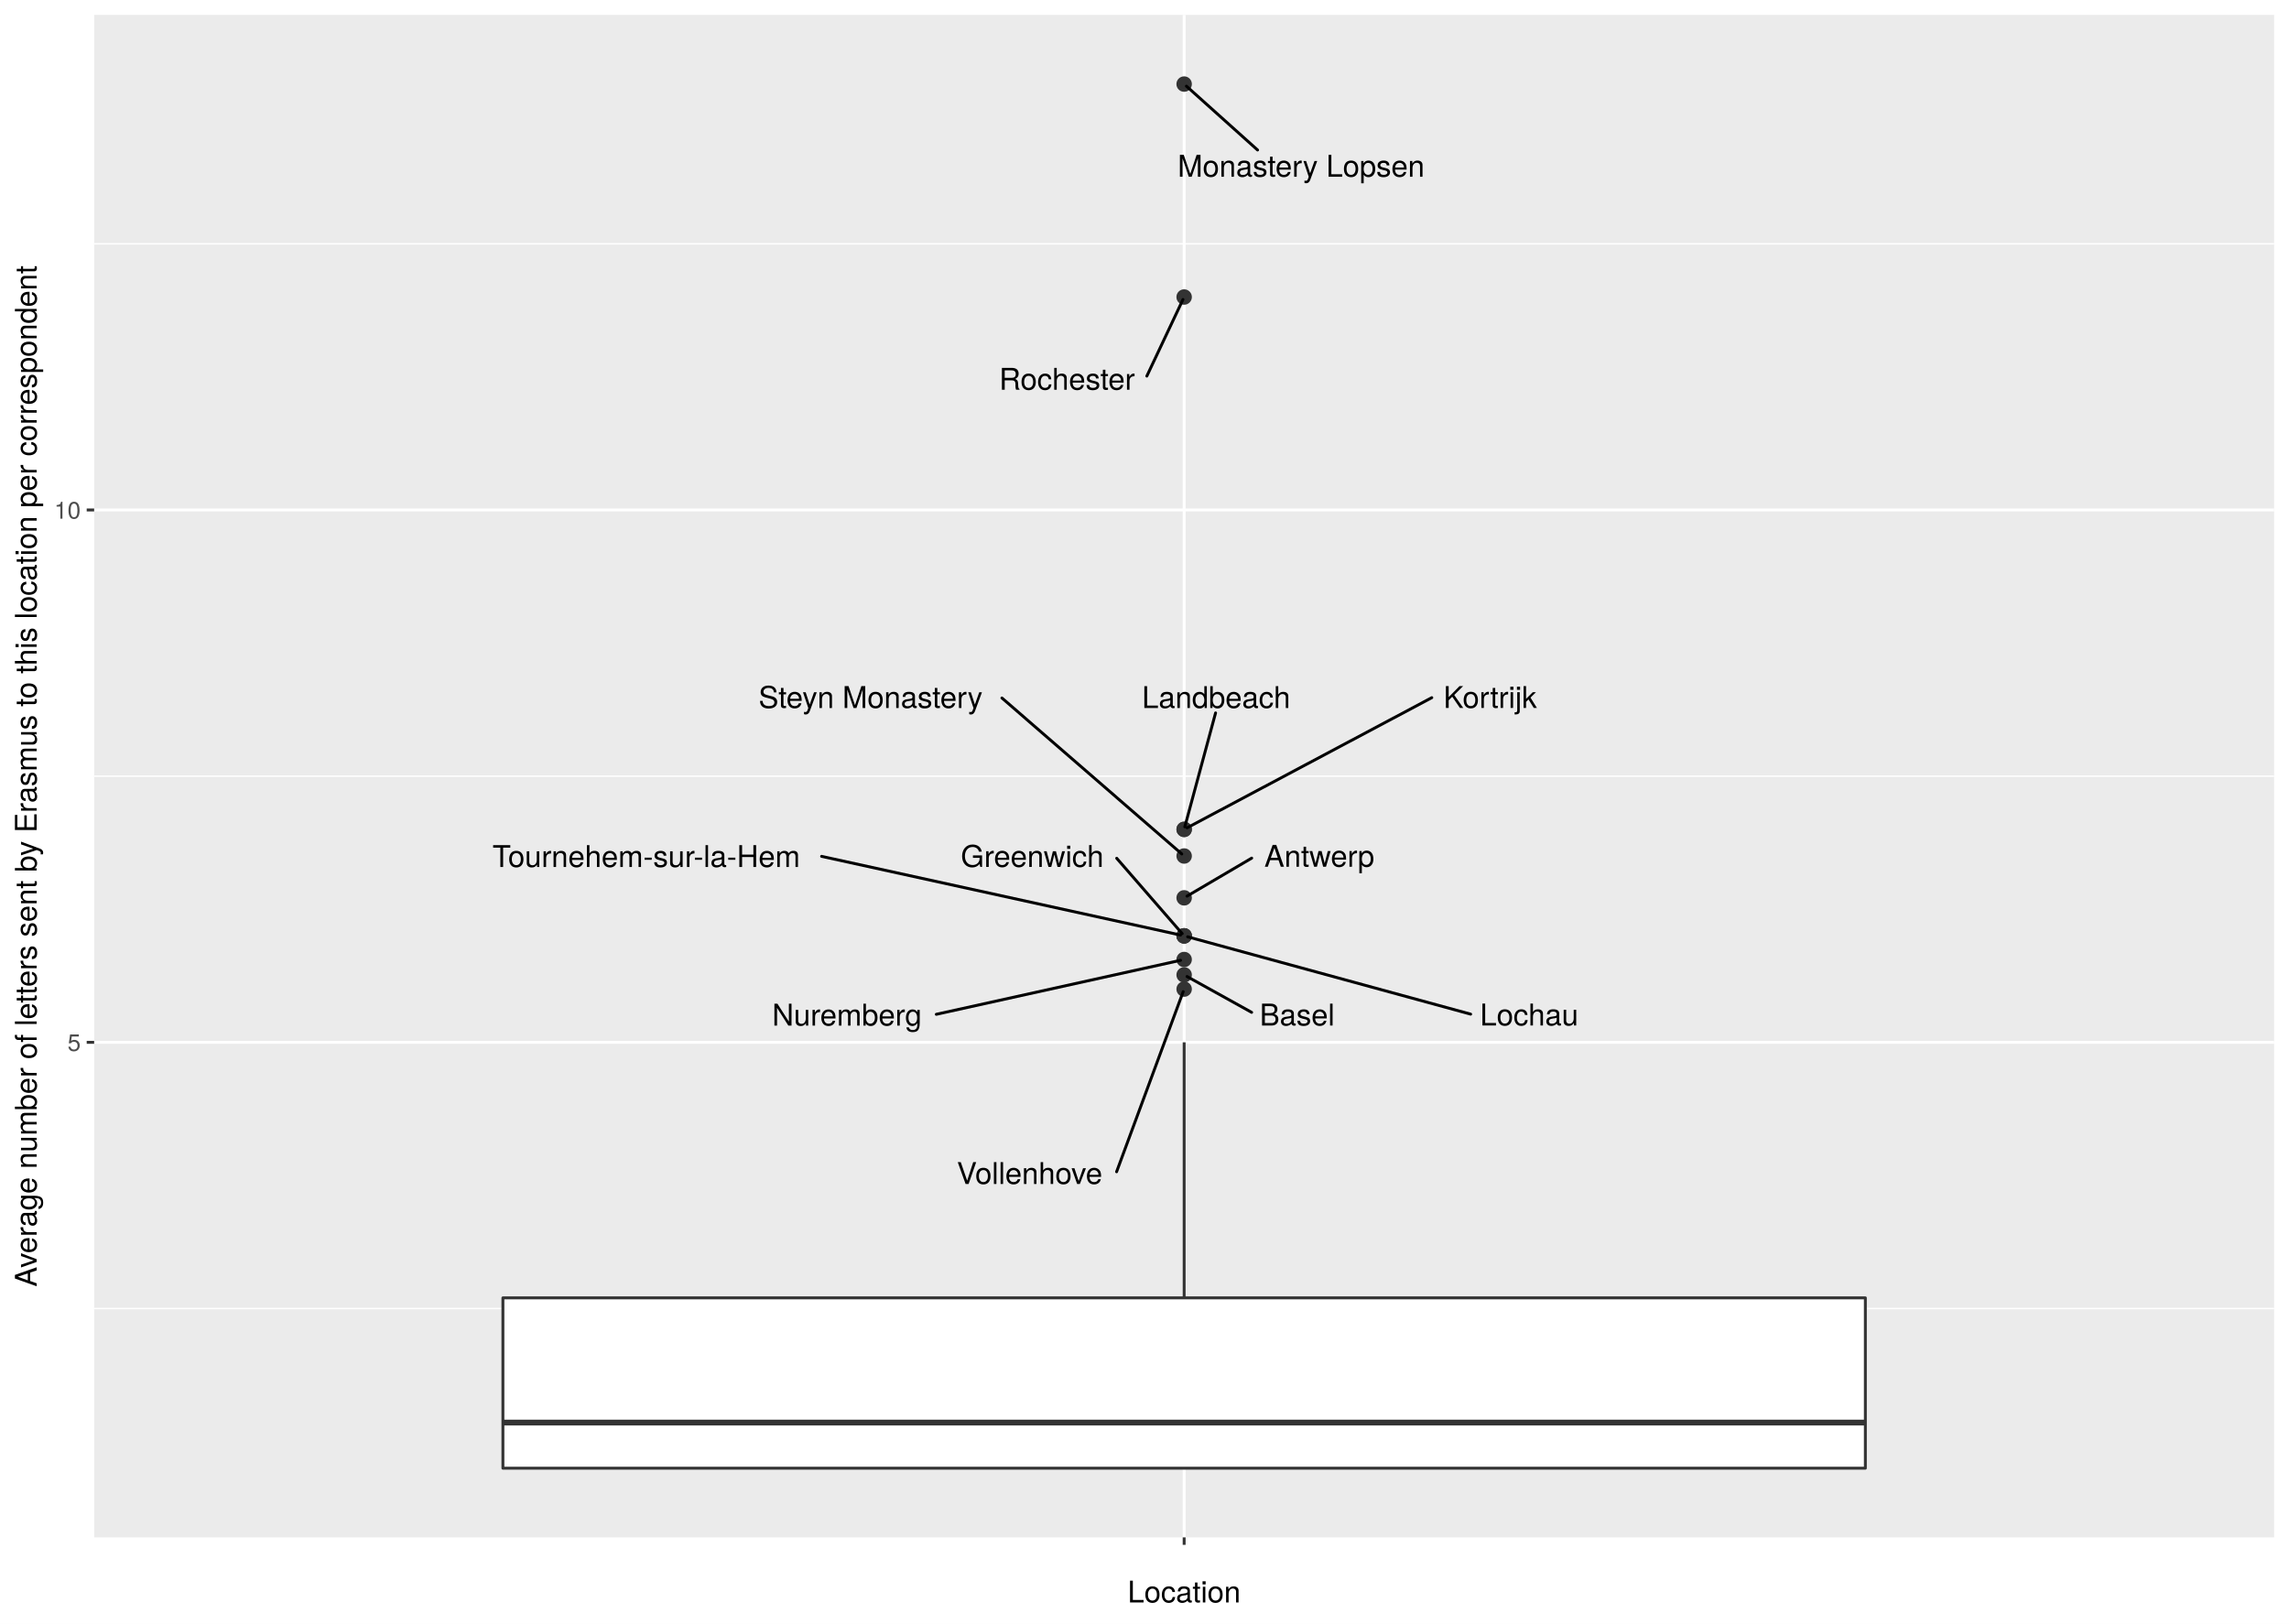
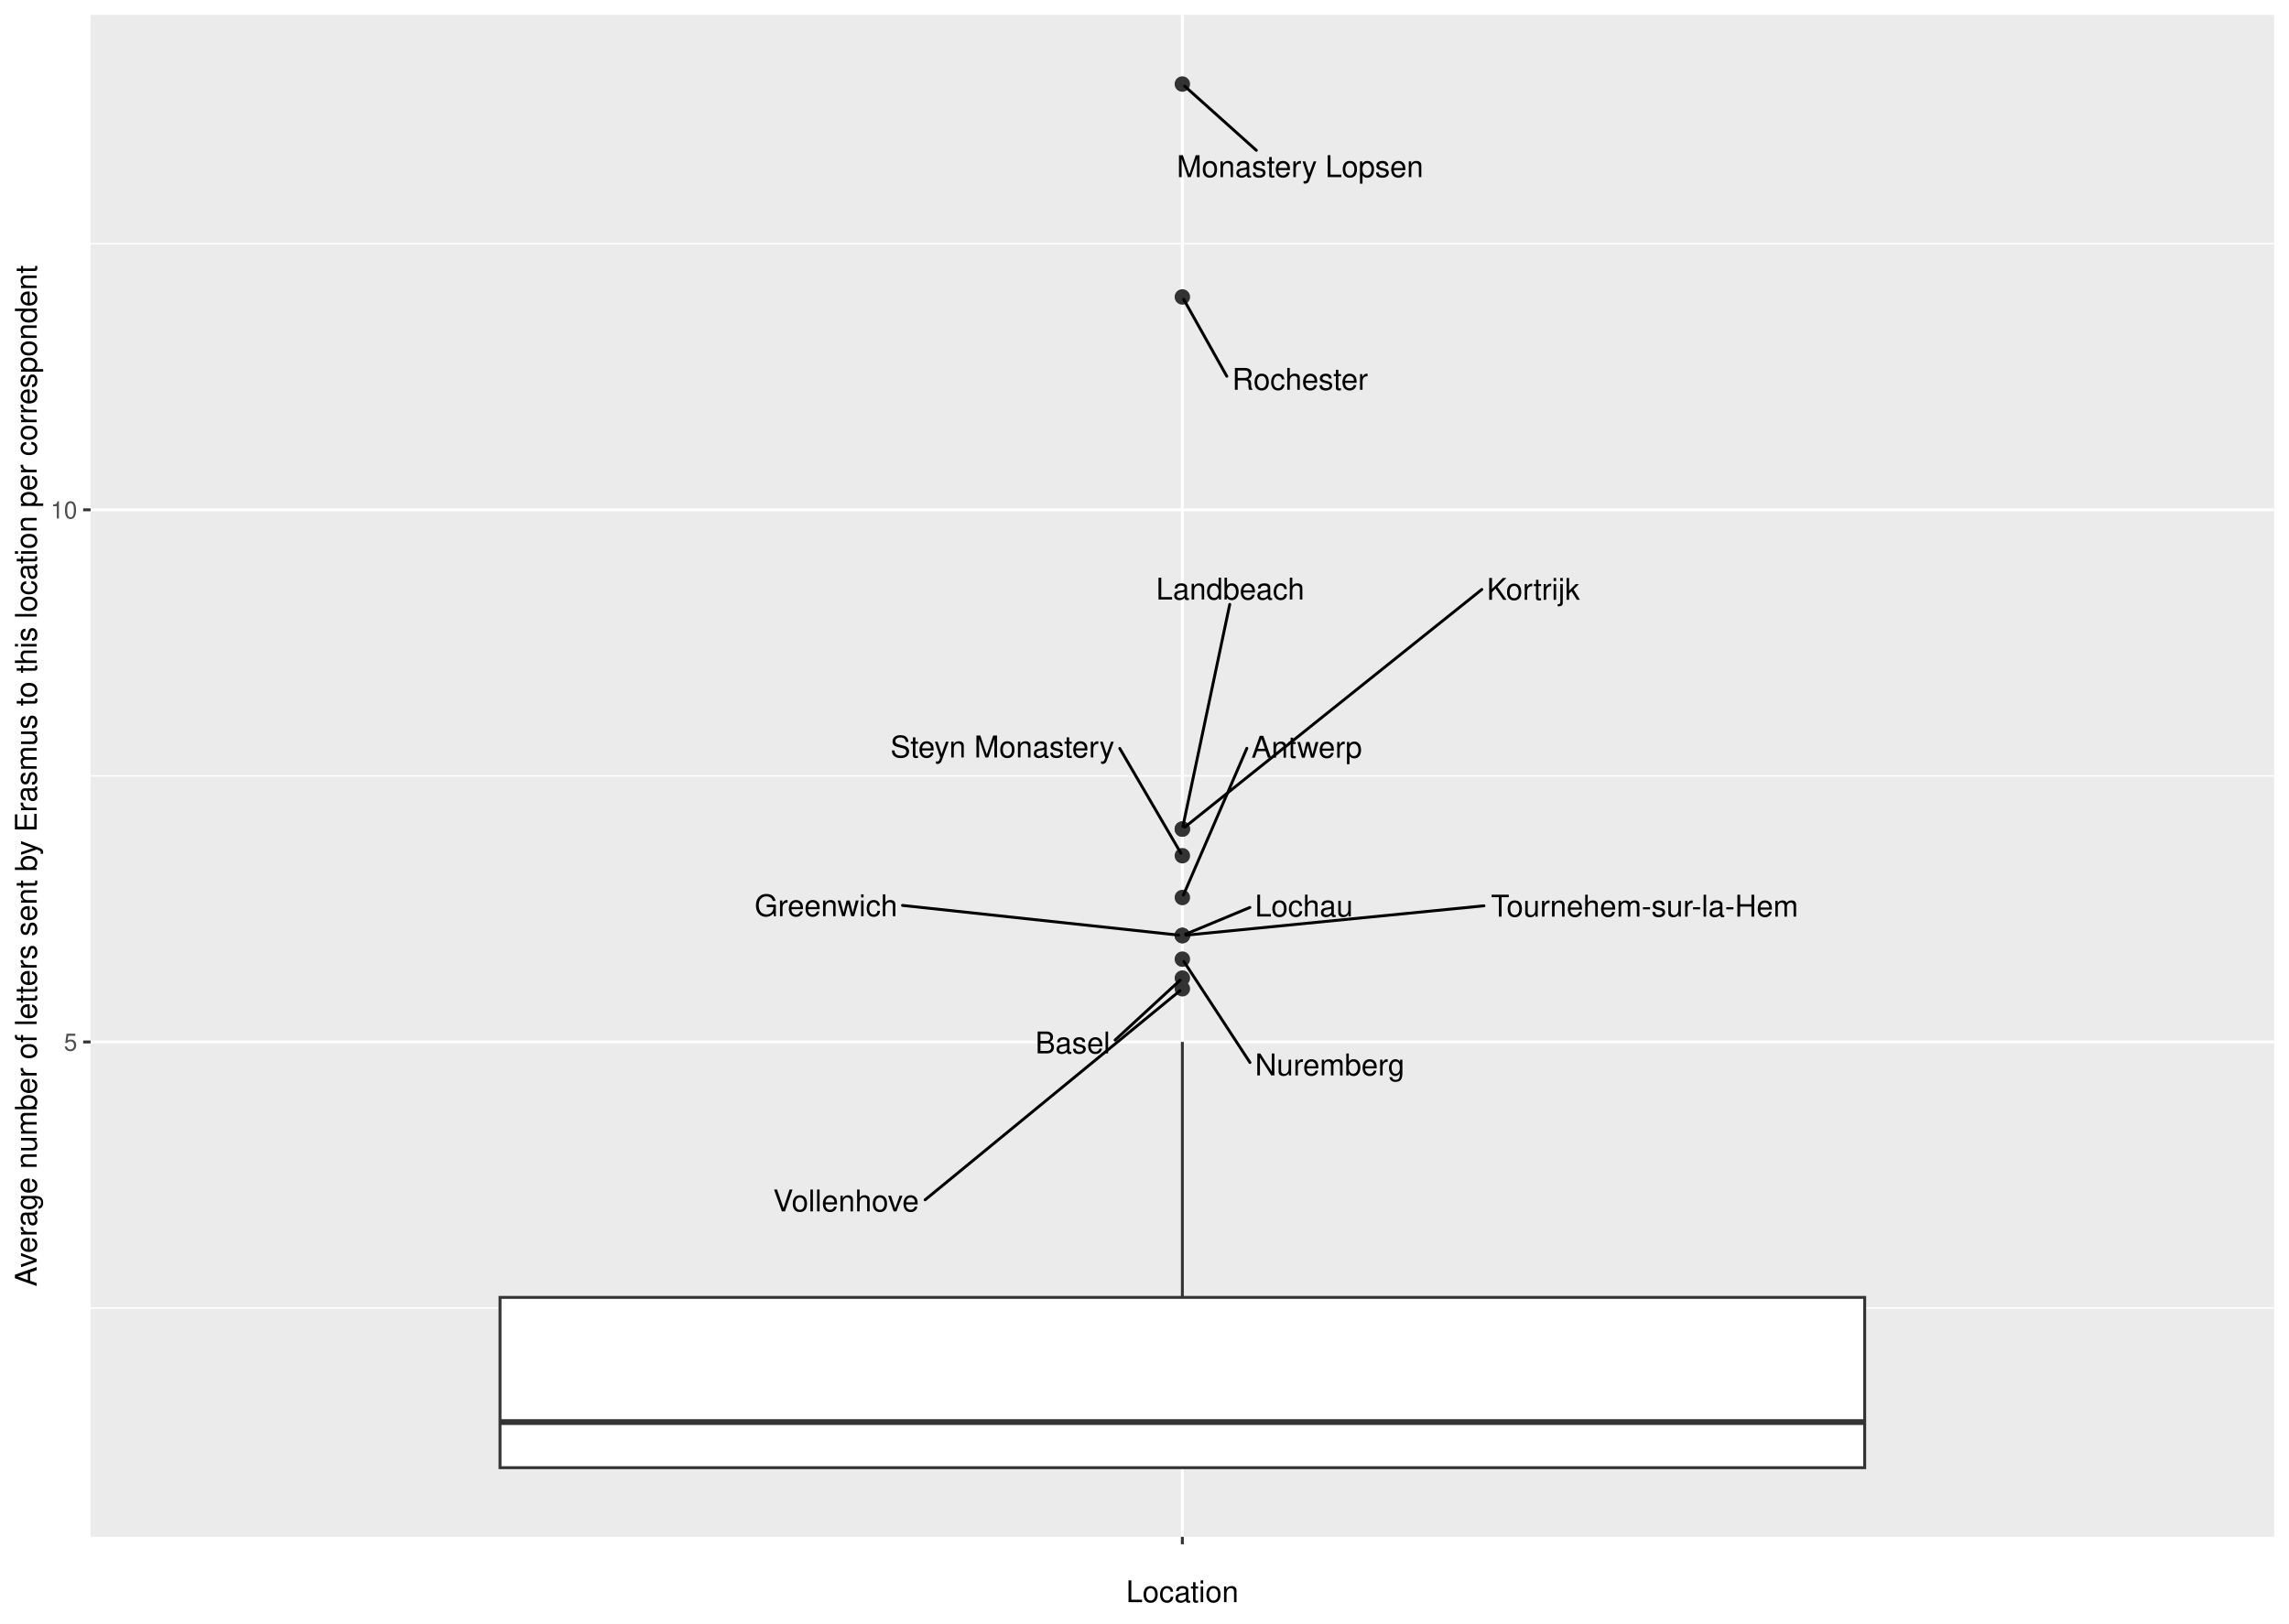
<svg xmlns="http://www.w3.org/2000/svg" class="svglite" width="842.40pt" height="597.60pt" viewBox="0 0 842.40 597.60">
  <defs>
    <style type="text/css">
    .svglite line, .svglite polyline, .svglite polygon, .svglite path, .svglite rect, .svglite circle {
      fill: none;
      stroke: #000000;
      stroke-linecap: round;
      stroke-linejoin: round;
      stroke-miterlimit: 10.00;
    }
    .svglite text {
      white-space: pre;
    }
  </style>
  </defs>
  <rect width="100%" height="100%" style="stroke: none; fill: #FFFFFF;" />
  <defs>
    <clipPath id="cpMC4wMHw4NDIuNDB8MC4wMHw1OTcuNjA=">
      <rect x="0.00" y="0.00" width="842.40" height="597.60" />
    </clipPath>
  </defs>
  <g clip-path="url(#cpMC4wMHw4NDIuNDB8MC4wMHw1OTcuNjA=)">
    <rect x="0" y="-0" width="842.40" height="597.60" style="stroke-width: 1.07; stroke: #FFFFFF; fill: #FFFFFF;" />
  </g>
  <defs>
-     <clipPath id="cpMzQuNjV8ODM2LjkyfDUuNDh8NTY1Ljg5">
-       <rect x="34.65" y="5.48" width="802.27" height="560.42" />
+     <clipPath id="cpMzMuMzV8ODM2LjkyfDUuNDh8NTY1LjY5">
+       <rect x="33.35" y="5.48" width="803.57" height="560.21" />
    </clipPath>
  </defs>
-   <g clip-path="url(#cpMzQuNjV8ODM2LjkyfDUuNDh8NTY1Ljg5)">
-     <rect x="34.65" y="5.48" width="802.27" height="560.42" style="stroke-width: 1.07; stroke: none; fill: #EBEBEB;" />
-     <polyline points="34.65,481.64 836.92,481.64 " style="stroke-width: 0.53; stroke: #FFFFFF; stroke-linecap: butt;" />
-     <polyline points="34.65,285.69 836.92,285.69 " style="stroke-width: 0.53; stroke: #FFFFFF; stroke-linecap: butt;" />
-     <polyline points="34.65,89.74 836.92,89.74 " style="stroke-width: 0.53; stroke: #FFFFFF; stroke-linecap: butt;" />
-     <polyline points="34.65,383.66 836.92,383.66 " style="stroke-width: 1.07; stroke: #FFFFFF; stroke-linecap: butt;" />
-     <polyline points="34.65,187.71 836.92,187.71 " style="stroke-width: 1.07; stroke: #FFFFFF; stroke-linecap: butt;" />
-     <polyline points="435.79,565.89 435.79,5.48 " style="stroke-width: 1.07; stroke: #FFFFFF; stroke-linecap: butt;" />
-     <circle cx="435.79" cy="358.84" r="2.49" style="stroke-width: 0.71; stroke: #333333; fill: #333333;" />
-     <circle cx="435.79" cy="330.48" r="2.49" style="stroke-width: 0.71; stroke: #333333; fill: #333333;" />
-     <circle cx="435.79" cy="353.18" r="2.49" style="stroke-width: 0.71; stroke: #333333; fill: #333333;" />
-     <circle cx="435.79" cy="344.47" r="2.49" style="stroke-width: 0.71; stroke: #333333; fill: #333333;" />
-     <circle cx="435.79" cy="315.08" r="2.49" style="stroke-width: 0.71; stroke: #333333; fill: #333333;" />
-     <circle cx="435.79" cy="344.47" r="2.49" style="stroke-width: 0.71; stroke: #333333; fill: #333333;" />
-     <circle cx="435.79" cy="344.47" r="2.49" style="stroke-width: 0.71; stroke: #333333; fill: #333333;" />
-     <circle cx="435.79" cy="364.07" r="2.49" style="stroke-width: 0.71; stroke: #333333; fill: #333333;" />
-     <circle cx="435.79" cy="305.28" r="2.49" style="stroke-width: 0.71; stroke: #333333; fill: #333333;" />
-     <circle cx="435.79" cy="305.28" r="2.49" style="stroke-width: 0.71; stroke: #333333; fill: #333333;" />
-     <circle cx="435.79" cy="30.95" r="2.49" style="stroke-width: 0.71; stroke: #333333; fill: #333333;" />
-     <circle cx="435.79" cy="109.33" r="2.49" style="stroke-width: 0.71; stroke: #333333; fill: #333333;" />
-     <line x1="435.79" y1="477.72" x2="435.79" y2="383.66" style="stroke-width: 1.07; stroke: #333333; stroke-linecap: butt;" />
-     <line x1="435.79" y1="540.42" x2="435.79" y2="540.42" style="stroke-width: 1.07; stroke: #333333; stroke-linecap: butt;" />
-     <polygon points="185.08,477.72 185.08,540.42 686.49,540.42 686.49,477.72 185.08,477.72 " style="stroke-width: 1.07; stroke: #333333; fill: #FFFFFF;" />
-     <line x1="185.08" y1="523.62" x2="686.49" y2="523.62" style="stroke-width: 2.13; stroke: #333333; stroke-linecap: butt;" />
-     <line x1="460.63" y1="372.63" x2="436.86" y2="359.44" style="stroke-width: 1.07;" />
-     <line x1="460.65" y1="315.86" x2="436.84" y2="329.86" style="stroke-width: 1.07;" />
-     <line x1="344.58" y1="373.35" x2="434.47" y2="353.47" style="stroke-width: 1.07;" />
-     <line x1="410.97" y1="315.91" x2="435.07" y2="343.65" style="stroke-width: 1.07;" />
-     <line x1="368.73" y1="256.92" x2="434.92" y2="314.33" style="stroke-width: 1.07;" />
-     <line x1="302.37" y1="315.21" x2="434.47" y2="344.18" style="stroke-width: 1.07;" />
-     <line x1="541.23" y1="373.29" x2="437.07" y2="344.82" style="stroke-width: 1.07;" />
-     <line x1="410.93" y1="431.31" x2="435.44" y2="365.00" style="stroke-width: 1.07;" />
-     <line x1="526.93" y1="256.80" x2="436.88" y2="304.70" style="stroke-width: 1.07;" />
-     <line x1="447.36" y1="262.41" x2="436.04" y2="304.34" style="stroke-width: 1.07;" />
-     <line x1="462.81" y1="55.21" x2="436.63" y2="31.71" style="stroke-width: 1.07;" />
-     <line x1="422.06" y1="138.43" x2="435.35" y2="110.25" style="stroke-width: 1.07;" />
-     <text x="477.39" y="377.48" text-anchor="middle" style="font-size: 11.04px; font-family: &quot;TeX Gyre Heros&quot;;" textLength="29.93px" lengthAdjust="spacingAndGlyphs">Basel</text>
-     <text x="485.55" y="319.04" text-anchor="middle" style="font-size: 11.04px; font-family: &quot;TeX Gyre Heros&quot;;" textLength="46.21px" lengthAdjust="spacingAndGlyphs">Antwerp</text>
-     <text x="311.68" y="377.50" text-anchor="middle" style="font-size: 11.04px; font-family: &quot;TeX Gyre Heros&quot;;" textLength="62.19px" lengthAdjust="spacingAndGlyphs">Nuremberg</text>
-     <text x="379.89" y="319.10" text-anchor="middle" style="font-size: 11.04px; font-family: &quot;TeX Gyre Heros&quot;;" textLength="58.55px" lengthAdjust="spacingAndGlyphs">Greenwich</text>
-     <text x="320.39" y="260.59" text-anchor="middle" style="font-size: 11.04px; font-family: &quot;TeX Gyre Heros&quot;;" textLength="93.09px" lengthAdjust="spacingAndGlyphs">Steyn Monastery</text>
-     <text x="237.86" y="319.13" text-anchor="middle" style="font-size: 11.04px; font-family: &quot;TeX Gyre Heros&quot;;" textLength="125.42px" lengthAdjust="spacingAndGlyphs">Tournehem-sur-la-Hem</text>
-     <text x="562.78" y="377.45" text-anchor="middle" style="font-size: 11.04px; font-family: &quot;TeX Gyre Heros&quot;;" textLength="39.51px" lengthAdjust="spacingAndGlyphs">Lochau</text>
-     <text x="378.92" y="435.80" text-anchor="middle" style="font-size: 11.04px; font-family: &quot;TeX Gyre Heros&quot;;" textLength="60.41px" lengthAdjust="spacingAndGlyphs">Vollenhove</text>
-     <text x="548.41" y="260.58" text-anchor="middle" style="font-size: 11.04px; font-family: &quot;TeX Gyre Heros&quot;;" textLength="39.36px" lengthAdjust="spacingAndGlyphs">Kortrijk</text>
-     <text x="447.57" y="260.61" text-anchor="middle" style="font-size: 11.04px; font-family: &quot;TeX Gyre Heros&quot;;" textLength="60.50px" lengthAdjust="spacingAndGlyphs">Landbeach</text>
-     <text x="478.84" y="65.05" text-anchor="middle" style="font-size: 11.04px; font-family: &quot;TeX Gyre Heros&quot;;" textLength="100.68px" lengthAdjust="spacingAndGlyphs">Monastery Lopsen</text>
-     <text x="392.68" y="143.46" text-anchor="middle" style="font-size: 11.04px; font-family: &quot;TeX Gyre Heros&quot;;" textLength="55.15px" lengthAdjust="spacingAndGlyphs">Rochester</text>
+   <g clip-path="url(#cpMzMuMzV8ODM2LjkyfDUuNDh8NTY1LjY5)">
+     <rect x="33.35" y="5.48" width="803.57" height="560.21" style="stroke-width: 1.07; stroke: none; fill: #EBEBEB;" />
+     <polyline points="33.35,481.47 836.92,481.47 " style="stroke-width: 0.53; stroke: #FFFFFF; stroke-linecap: butt;" />
+     <polyline points="33.35,285.59 836.92,285.59 " style="stroke-width: 0.53; stroke: #FFFFFF; stroke-linecap: butt;" />
+     <polyline points="33.35,89.71 836.92,89.71 " style="stroke-width: 0.53; stroke: #FFFFFF; stroke-linecap: butt;" />
+     <polyline points="33.35,383.53 836.92,383.53 " style="stroke-width: 1.07; stroke: #FFFFFF; stroke-linecap: butt;" />
+     <polyline points="33.35,187.65 836.92,187.65 " style="stroke-width: 1.07; stroke: #FFFFFF; stroke-linecap: butt;" />
+     <polyline points="435.13,565.69 435.13,5.48 " style="stroke-width: 1.07; stroke: #FFFFFF; stroke-linecap: butt;" />
+     <circle cx="435.13" cy="360.02" r="2.49" style="stroke-width: 0.71; stroke: #333333; fill: #333333;" />
+     <circle cx="435.13" cy="330.36" r="2.49" style="stroke-width: 0.71; stroke: #333333; fill: #333333;" />
+     <circle cx="435.13" cy="353.05" r="2.49" style="stroke-width: 0.71; stroke: #333333; fill: #333333;" />
+     <circle cx="435.13" cy="344.35" r="2.49" style="stroke-width: 0.71; stroke: #333333; fill: #333333;" />
+     <circle cx="435.13" cy="314.97" r="2.49" style="stroke-width: 0.71; stroke: #333333; fill: #333333;" />
+     <circle cx="435.13" cy="344.35" r="2.49" style="stroke-width: 0.71; stroke: #333333; fill: #333333;" />
+     <circle cx="435.13" cy="344.35" r="2.49" style="stroke-width: 0.71; stroke: #333333; fill: #333333;" />
+     <circle cx="435.13" cy="363.94" r="2.49" style="stroke-width: 0.71; stroke: #333333; fill: #333333;" />
+     <circle cx="435.13" cy="305.17" r="2.49" style="stroke-width: 0.71; stroke: #333333; fill: #333333;" />
+     <circle cx="435.13" cy="305.17" r="2.49" style="stroke-width: 0.71; stroke: #333333; fill: #333333;" />
+     <circle cx="435.13" cy="30.94" r="2.49" style="stroke-width: 0.71; stroke: #333333; fill: #333333;" />
+     <circle cx="435.13" cy="109.30" r="2.49" style="stroke-width: 0.71; stroke: #333333; fill: #333333;" />
+     <line x1="435.13" y1="477.55" x2="435.13" y2="383.53" style="stroke-width: 1.07; stroke: #333333; stroke-linecap: butt;" />
+     <line x1="435.13" y1="540.23" x2="435.13" y2="540.23" style="stroke-width: 1.07; stroke: #333333; stroke-linecap: butt;" />
+     <polygon points="184.02,477.55 184.02,540.23 686.25,540.23 686.25,477.55 184.02,477.55 " style="stroke-width: 1.07; stroke: #333333; stroke-linecap: butt; stroke-linejoin: miter; fill: #FFFFFF;" />
+     <line x1="184.02" y1="523.44" x2="686.25" y2="523.44" style="stroke-width: 2.13; stroke: #333333; stroke-linecap: butt; stroke-linejoin: miter;" />
+     <line x1="410.39" y1="382.82" x2="434.30" y2="360.79" style="stroke-width: 1.07;" />
+     <line x1="458.87" y1="275.43" x2="435.53" y2="329.44" style="stroke-width: 1.07;" />
+     <line x1="460.01" y1="391.09" x2="435.71" y2="353.93" style="stroke-width: 1.07;" />
+     <line x1="332.15" y1="333.27" x2="433.77" y2="344.20" style="stroke-width: 1.07;" />
+     <line x1="412.10" y1="275.49" x2="434.61" y2="314.08" style="stroke-width: 1.07;" />
+     <line x1="546.14" y1="333.41" x2="436.50" y2="344.22" style="stroke-width: 1.07;" />
+     <line x1="459.98" y1="334.02" x2="436.32" y2="343.86" style="stroke-width: 1.07;" />
+     <line x1="340.46" y1="441.63" x2="434.24" y2="364.67" style="stroke-width: 1.07;" />
+     <line x1="545.34" y1="216.97" x2="436.04" y2="304.45" style="stroke-width: 1.07;" />
+     <line x1="452.57" y1="222.47" x2="435.33" y2="304.22" style="stroke-width: 1.07;" />
+     <line x1="462.35" y1="55.33" x2="435.98" y2="31.70" style="stroke-width: 1.07;" />
+     <line x1="451.49" y1="138.50" x2="435.63" y2="110.19" style="stroke-width: 1.07;" />
+     <text x="394.79" y="387.73" text-anchor="middle" style="font-size: 11.04px; font-weight: 0; font-family: &quot;Nimbus Sans&quot;;" textLength="27.59px" lengthAdjust="spacingAndGlyphs">Basel</text>
+     <text x="480.90" y="278.90" text-anchor="middle" style="font-size: 11.04px; font-weight: 0; font-family: &quot;Nimbus Sans&quot;;" textLength="40.46px" lengthAdjust="spacingAndGlyphs">Antwerp</text>
+     <text x="489.40" y="395.83" text-anchor="middle" style="font-size: 11.04px; font-weight: 0; font-family: &quot;Nimbus Sans&quot;;" textLength="55.17px" lengthAdjust="spacingAndGlyphs">Nuremberg</text>
+     <text x="303.99" y="337.23" text-anchor="middle" style="font-size: 11.04px; font-weight: 0; font-family: &quot;Nimbus Sans&quot;;" textLength="52.72px" lengthAdjust="spacingAndGlyphs">Greenwich</text>
+     <text x="368.92" y="278.79" text-anchor="middle" style="font-size: 11.04px; font-weight: 0; font-family: &quot;Nimbus Sans&quot;;" textLength="82.77px" lengthAdjust="spacingAndGlyphs">Steyn Monastery</text>
+     <text x="605.25" y="337.38" text-anchor="middle" style="font-size: 11.04px; font-weight: 0; font-family: &quot;Nimbus Sans&quot;;" textLength="114.61px" lengthAdjust="spacingAndGlyphs">Tournehem-sur-la-Hem</text>
+     <text x="479.88" y="337.34" text-anchor="middle" style="font-size: 11.04px; font-weight: 0; font-family: &quot;Nimbus Sans&quot;;" textLength="36.19px" lengthAdjust="spacingAndGlyphs">Lochau</text>
+     <text x="311.37" y="445.90" text-anchor="middle" style="font-size: 11.04px; font-weight: 0; font-family: &quot;Nimbus Sans&quot;;" textLength="54.58px" lengthAdjust="spacingAndGlyphs">Vollenhove</text>
+     <text x="564.30" y="220.78" text-anchor="middle" style="font-size: 11.04px; font-weight: 0; font-family: &quot;Nimbus Sans&quot;;" textLength="34.32px" lengthAdjust="spacingAndGlyphs">Kortrijk</text>
+     <text x="452.76" y="220.67" text-anchor="middle" style="font-size: 11.04px; font-weight: 0; font-family: &quot;Nimbus Sans&quot;;" textLength="54.59px" lengthAdjust="spacingAndGlyphs">Landbeach</text>
+     <text x="478.45" y="65.18" text-anchor="middle" style="font-size: 11.04px; font-weight: 0; font-family: &quot;Nimbus Sans&quot;;" textLength="90.75px" lengthAdjust="spacingAndGlyphs">Monastery Lopsen</text>
+     <text x="478.43" y="143.49" text-anchor="middle" style="font-size: 11.04px; font-weight: 0; font-family: &quot;Nimbus Sans&quot;;" textLength="50.27px" lengthAdjust="spacingAndGlyphs">Rochester</text>
  </g>
  <g clip-path="url(#cpMC4wMHw4NDIuNDB8MC4wMHw1OTcuNjA=)">
-     <text x="29.72" y="386.87" text-anchor="end" style="font-size: 8.80px;fill: #4D4D4D; font-family: &quot;TeX Gyre Heros&quot;;" textLength="5.59px" lengthAdjust="spacingAndGlyphs">5</text>
-     <text x="29.72" y="190.92" text-anchor="end" style="font-size: 8.80px;fill: #4D4D4D; font-family: &quot;TeX Gyre Heros&quot;;" textLength="11.19px" lengthAdjust="spacingAndGlyphs">10</text>
-     <polyline points="31.91,383.66 34.65,383.66 " style="stroke-width: 1.07; stroke: #333333; stroke-linecap: butt;" />
-     <polyline points="31.91,187.71 34.65,187.71 " style="stroke-width: 1.07; stroke: #333333; stroke-linecap: butt;" />
-     <polyline points="435.79,568.63 435.79,565.89 " style="stroke-width: 1.07; stroke: #333333; stroke-linecap: butt;" />
-     <text x="435.79" y="577.24" text-anchor="middle" style="font-size: 8.80px;fill: #4D4D4D; font-family: &quot;TeX Gyre Heros&quot;;" textLength="2.79px" lengthAdjust="spacingAndGlyphs"> </text>
-     <text x="435.79" y="589.83" text-anchor="middle" style="font-size: 11.00px; font-family: &quot;TeX Gyre Heros&quot;;" textLength="46.53px" lengthAdjust="spacingAndGlyphs">Location</text>
-     <text transform="translate(13.50,285.69) rotate(-90)" text-anchor="middle" style="font-size: 11.00px; font-family: &quot;TeX Gyre Heros&quot;;" textLength="429.94px" lengthAdjust="spacingAndGlyphs">Average number of letters sent by Erasmus to this location per correspondent</text>
+     <text x="28.42" y="386.73" text-anchor="end" style="font-size: 8.80px; font-weight: 0;fill: #4D4D4D; font-family: &quot;Nimbus Sans&quot;;" textLength="4.89px" lengthAdjust="spacingAndGlyphs">5</text>
+     <text x="28.42" y="190.85" text-anchor="end" style="font-size: 8.80px; font-weight: 0;fill: #4D4D4D; font-family: &quot;Nimbus Sans&quot;;" textLength="9.78px" lengthAdjust="spacingAndGlyphs">10</text>
+     <polyline points="30.61,383.53 33.35,383.53 " style="stroke-width: 1.07; stroke: #333333; stroke-linecap: butt;" />
+     <polyline points="30.61,187.65 33.35,187.65 " style="stroke-width: 1.07; stroke: #333333; stroke-linecap: butt;" />
+     <polyline points="435.13,568.43 435.13,565.69 " style="stroke-width: 1.07; stroke: #333333; stroke-linecap: butt;" />
+     <text x="435.13" y="577.04" text-anchor="middle" style="font-size: 8.80px; font-weight: 0;fill: #4D4D4D; font-family: &quot;Nimbus Sans&quot;;" textLength="2.45px" lengthAdjust="spacingAndGlyphs"> </text>
+     <text x="435.13" y="589.72" text-anchor="middle" style="font-size: 11.00px; font-weight: 0; font-family: &quot;Nimbus Sans&quot;;" textLength="41.57px" lengthAdjust="spacingAndGlyphs">Location</text>
+     <text transform="translate(13.50,285.59) rotate(-90)" text-anchor="middle" style="font-size: 11.00px; font-weight: 0; font-family: &quot;Nimbus Sans&quot;;" textLength="377.18px" lengthAdjust="spacingAndGlyphs">Average number of letters sent by Erasmus to this location per correspondent</text>
  </g>
</svg>
